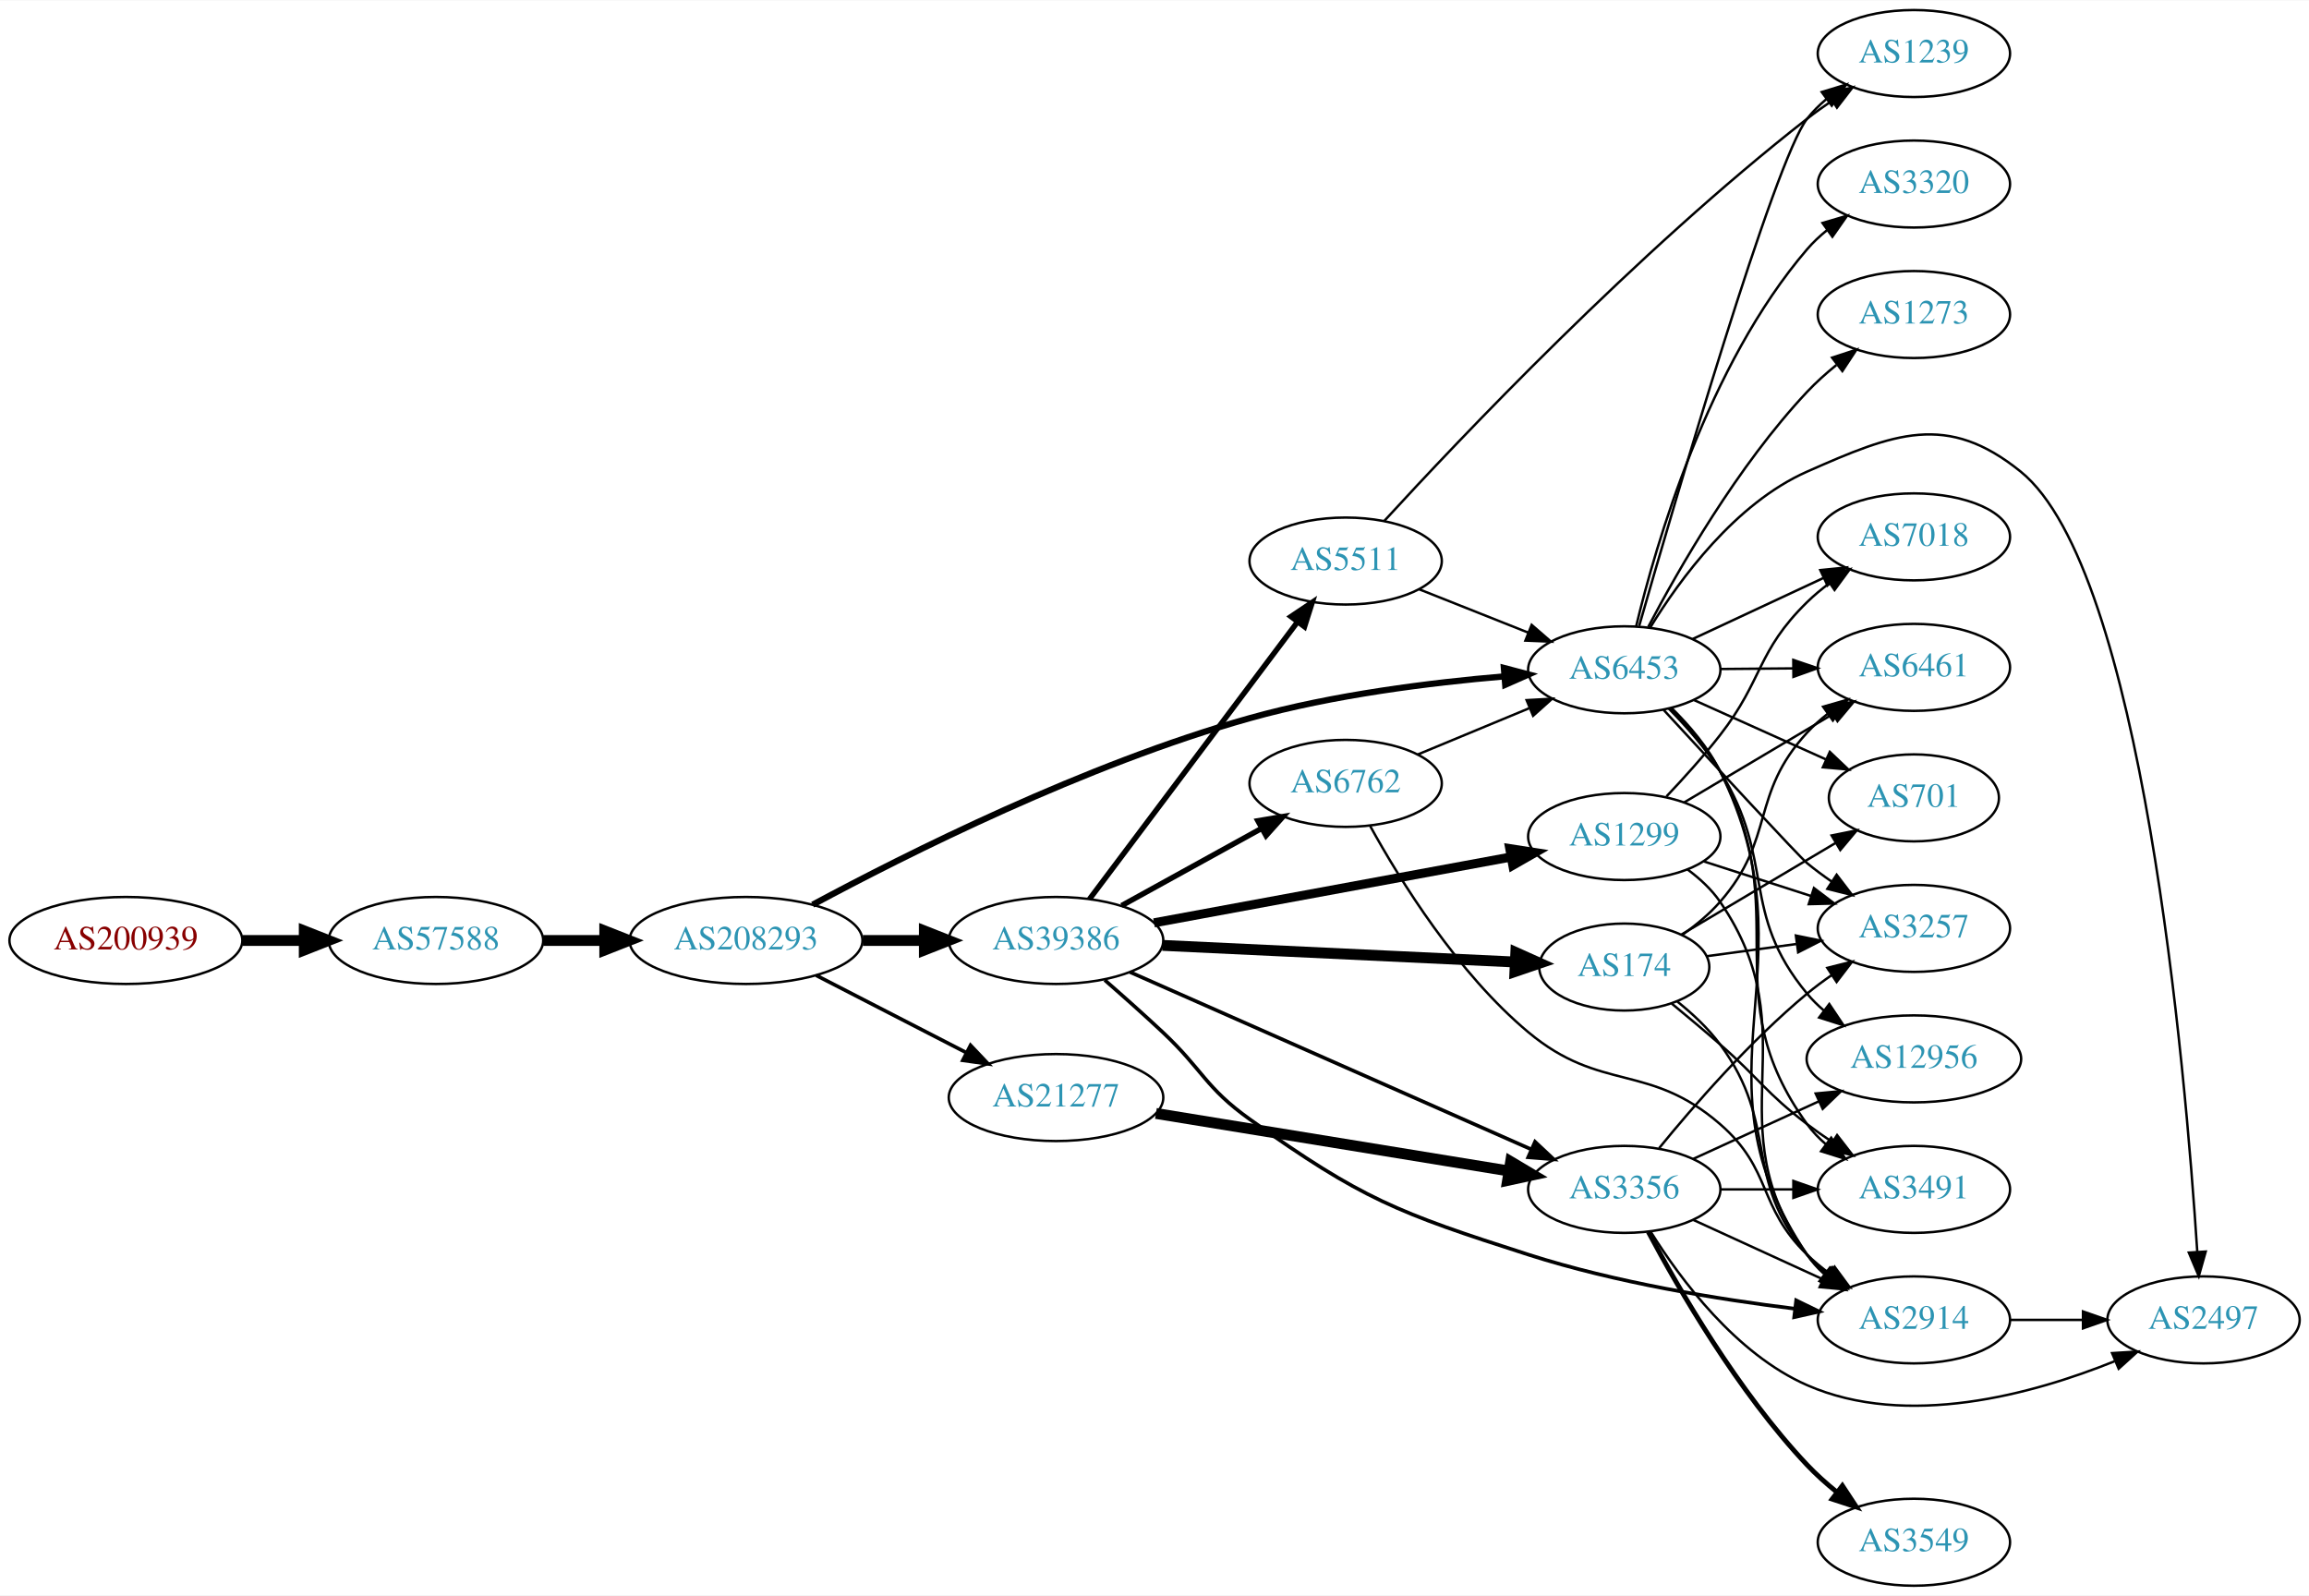
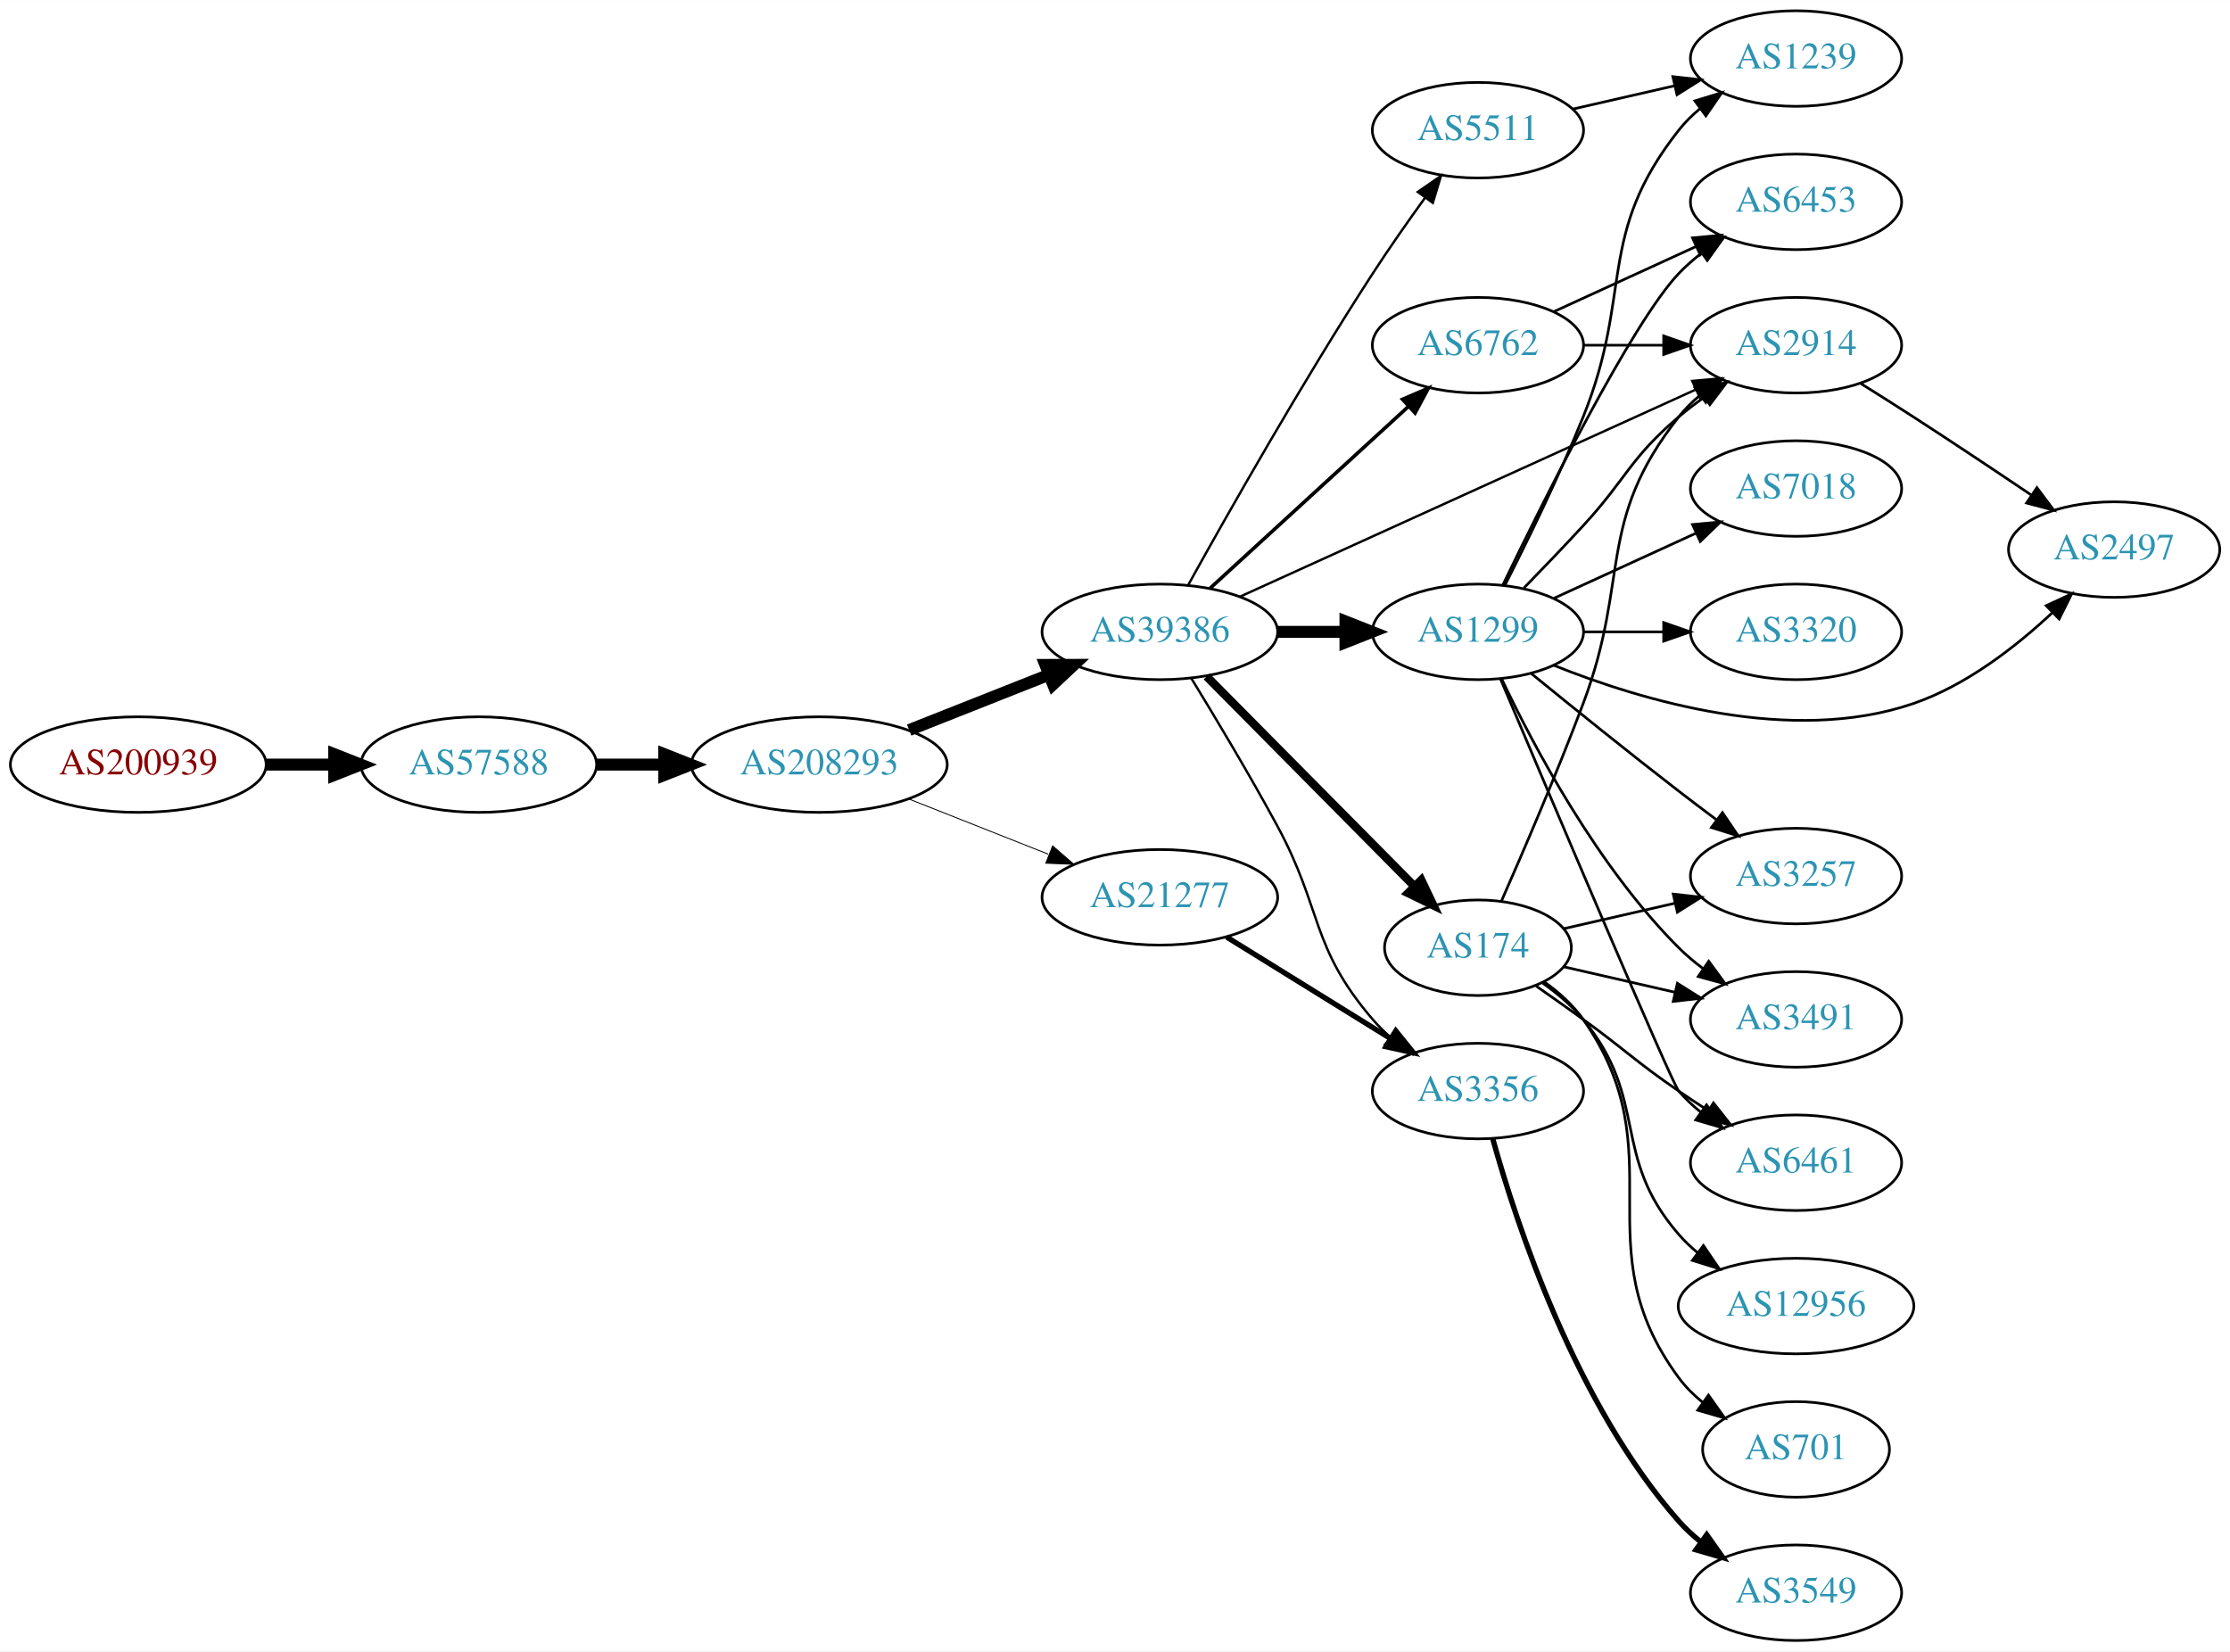
- <svg xmlns="http://www.w3.org/2000/svg" xmlns:xlink="http://www.w3.org/1999/xlink" width="955pt" height="660pt" viewBox="0.00 0.00 955.44 660.00">
-   <g id="graph0" class="graph" transform="scale(1 1) rotate(0) translate(4 656)">
-     <polygon fill="white" stroke="none" points="-4,4 -4,-656 951.438,-656 951.438,4 -4,4" />
+ <svg xmlns="http://www.w3.org/2000/svg" xmlns:xlink="http://www.w3.org/1999/xlink" width="840pt" height="622pt" viewBox="0.00 0.00 840.15 622.00">
+   <g id="graph0" class="graph" transform="scale(1 1) rotate(0) translate(4 618)">
+     <polygon fill="white" stroke="none" points="-4,4 -4,-618 836.145,-618 836.145,4 -4,4" />
    <g id="node1" class="node">
      <g id="a_node1">
        <a xlink:href="/asn/200939" xlink:title="AS200939 ~ LUKOIL Technology Services GmbH [AT]">
-           <ellipse fill="#ffffff" stroke="black" cx="48.096" cy="-267" rx="48.192" ry="18" />
-           <text text-anchor="middle" x="48.096" y="-263.3" font-family="Times,serif" font-size="14.00" fill="#880000">AS200939</text>
+           <ellipse fill="#ffffff" stroke="black" cx="48.096" cy="-330" rx="48.192" ry="18" />
+           <text text-anchor="middle" x="48.096" y="-326.3" font-family="Times,serif" font-size="14.00" fill="#880000">AS200939</text>
        </a>
      </g>
    </g>
    <g id="node2" class="node">
      <g id="a_node2">
        <a xlink:href="/asn/57588" xlink:title="AS57588 ~ HAYAT-ISP-ASN [IQ]">
-           <ellipse fill="#ffffff" stroke="black" cx="176.388" cy="-267" rx="44.393" ry="18" />
-           <text text-anchor="middle" x="176.388" y="-263.3" font-family="Times,serif" font-size="14.00" fill="#2c94b3">AS57588</text>
+           <ellipse fill="#ffffff" stroke="black" cx="176.388" cy="-330" rx="44.393" ry="18" />
+           <text text-anchor="middle" x="176.388" y="-326.3" font-family="Times,serif" font-size="14.00" fill="#2c94b3">AS57588</text>
        </a>
      </g>
    </g>
    <g id="edge1" class="edge">
-       <path fill="none" stroke="black" stroke-width="4.5" d="M96.481,-267C104.742,-267 113.386,-267 121.799,-267" />
-       <polygon fill="black" stroke="black" stroke-width="4.5" points="121.904,-270.938 131.904,-267 121.904,-263.063 121.904,-270.938" />
+       <path fill="none" stroke="black" stroke-width="4.5" d="M96.481,-330C104.742,-330 113.386,-330 121.799,-330" />
+       <polygon fill="black" stroke="black" stroke-width="4.5" points="121.904,-333.938 131.904,-330 121.904,-326.063 121.904,-333.938" />
    </g>
    <g id="node3" class="node">
      <g id="a_node3">
        <a xlink:href="/asn/208293" xlink:title="AS208293 ~ alsalam state company [IQ]">
-           <ellipse fill="#ffffff" stroke="black" cx="304.679" cy="-267" rx="48.192" ry="18" />
-           <text text-anchor="middle" x="304.679" y="-263.3" font-family="Times,serif" font-size="14.00" fill="#2c94b3">AS208293</text>
+           <ellipse fill="#ffffff" stroke="black" cx="304.679" cy="-330" rx="48.192" ry="18" />
+           <text text-anchor="middle" x="304.679" y="-326.3" font-family="Times,serif" font-size="14.00" fill="#2c94b3">AS208293</text>
        </a>
      </g>
    </g>
    <g id="edge2" class="edge">
-       <path fill="none" stroke="black" stroke-width="4.5" d="M220.85,-267C228.966,-267 237.564,-267 246.03,-267" />
-       <polygon fill="black" stroke="black" stroke-width="4.5" points="246.249,-270.938 256.249,-267 246.249,-263.063 246.249,-270.938" />
+       <path fill="none" stroke="black" stroke-width="4.5" d="M220.85,-330C228.966,-330 237.564,-330 246.03,-330" />
+       <polygon fill="black" stroke="black" stroke-width="4.5" points="246.249,-333.938 256.249,-330 246.249,-326.063 246.249,-333.938" />
    </g>
    <g id="node4" class="node">
      <g id="a_node4">
-         <a xlink:href="/asn/6453" xlink:title="AS6453 ~ TATA COMMUNICATIONS (AMERICA) INC [US]">
-           <ellipse fill="#ffffff" stroke="black" cx="668.107" cy="-379" rx="39.794" ry="18" />
-           <text text-anchor="middle" x="668.107" y="-375.3" font-family="Times,serif" font-size="14.00" fill="#2c94b3">AS6453</text>
+         <a xlink:href="/asn/39386" xlink:title="AS39386 ~ Saudi Telecom Company JSC [SA]">
+           <ellipse fill="#ffffff" stroke="black" cx="432.971" cy="-380" rx="44.393" ry="18" />
+           <text text-anchor="middle" x="432.971" y="-376.3" font-family="Times,serif" font-size="14.00" fill="#2c94b3">AS39386</text>
        </a>
      </g>
    </g>
    <g id="edge3" class="edge">
-       <path fill="none" stroke="black" stroke-width="2.571" d="M332.268,-281.796C370.869,-302.569 445.251,-339.964 513.167,-359 547.673,-368.671 587.864,-373.692 618.525,-376.283" />
-       <polygon fill="black" stroke="black" stroke-width="2.571" points="618.292,-379.776 628.536,-377.072 618.842,-372.797 618.292,-379.776" />
+       <path fill="none" stroke="black" stroke-width="4.5" d="M338.531,-343.006C354.538,-349.344 373.949,-357.028 390.922,-363.748" />
+       <polygon fill="black" stroke="black" stroke-width="4.5" points="389.842,-367.556 400.589,-367.576 392.741,-360.234 389.842,-367.556" />
    </g>
    <g id="node5" class="node">
      <g id="a_node5">
-         <a xlink:href="/asn/39386" xlink:title="AS39386 ~ Saudi Telecom Company JSC [SA]">
-           <ellipse fill="#ffffff" stroke="black" cx="432.971" cy="-267" rx="44.393" ry="18" />
-           <text text-anchor="middle" x="432.971" y="-263.3" font-family="Times,serif" font-size="14.00" fill="#2c94b3">AS39386</text>
+         <a xlink:href="/asn/21277" xlink:title="AS21277 ~ Newroz-Telecom-ASN [IQ]">
+           <ellipse fill="#ffffff" stroke="black" cx="432.971" cy="-280" rx="44.393" ry="18" />
+           <text text-anchor="middle" x="432.971" y="-276.3" font-family="Times,serif" font-size="14.00" fill="#2c94b3">AS21277</text>
        </a>
      </g>
    </g>
    <g id="edge4" class="edge">
-       <path fill="none" stroke="black" stroke-width="4.5" d="M353.065,-267C361.325,-267 369.97,-267 378.383,-267" />
-       <polygon fill="black" stroke="black" stroke-width="4.5" points="378.488,-270.938 388.488,-267 378.488,-263.063 378.488,-270.938" />
+       <path fill="none" stroke="black" stroke-width="0.346" d="M338.531,-316.994C354.538,-310.656 373.949,-302.972 390.922,-296.252" />
+       <polygon fill="black" stroke="black" stroke-width="0.346" points="392.58,-299.36 400.589,-292.424 390.003,-292.851 392.58,-299.36" />
    </g>
    <g id="node6" class="node">
      <g id="a_node6">
-         <a xlink:href="/asn/21277" xlink:title="AS21277 ~ Newroz-Telecom-ASN [IQ]">
-           <ellipse fill="#ffffff" stroke="black" cx="432.971" cy="-202" rx="44.393" ry="18" />
-           <text text-anchor="middle" x="432.971" y="-198.3" font-family="Times,serif" font-size="14.00" fill="#2c94b3">AS21277</text>
+         <a xlink:href="/asn/1299" xlink:title="AS1299 ~ Telia Carrier [EU]">
+           <ellipse fill="#ffffff" stroke="black" cx="552.814" cy="-380" rx="39.794" ry="18" />
+           <text text-anchor="middle" x="552.814" y="-376.3" font-family="Times,serif" font-size="14.00" fill="#2c94b3">AS1299</text>
        </a>
      </g>
    </g>
    <g id="edge5" class="edge">
-       <path fill="none" stroke="black" stroke-width="1.5" d="M333.708,-252.574C352.026,-243.146 376.125,-230.743 395.873,-220.579" />
-       <polygon fill="black" stroke="black" stroke-width="1.5" points="397.598,-223.627 404.888,-215.939 394.395,-217.403 397.598,-223.627" />
+       <path fill="none" stroke="black" stroke-width="4.5" d="M477.182,-380C485.495,-380 494.257,-380 502.74,-380" />
+       <polygon fill="black" stroke="black" stroke-width="4.5" points="502.899,-383.938 512.899,-380 502.898,-376.063 502.899,-383.938" />
    </g>
    <g id="node7" class="node">
      <g id="a_node7">
-         <a xlink:href="/asn/2914" xlink:title="AS2914 ~ NTT America, Inc. [US]">
-           <ellipse fill="#ffffff" stroke="black" cx="787.949" cy="-110" rx="39.794" ry="18" />
-           <text text-anchor="middle" x="787.949" y="-106.3" font-family="Times,serif" font-size="14.00" fill="#2c94b3">AS2914</text>
+         <a xlink:href="/asn/6762" xlink:title="AS6762 ~ TELECOM ITALIA SPARKLE S.p.A. [IT]">
+           <ellipse fill="#ffffff" stroke="black" cx="552.814" cy="-488" rx="39.794" ry="18" />
+           <text text-anchor="middle" x="552.814" y="-484.3" font-family="Times,serif" font-size="14.00" fill="#2c94b3">AS6762</text>
        </a>
      </g>
    </g>
    <g id="edge6" class="edge">
-       <path fill="none" stroke="black" d="M687.748,-363.125C695.088,-355.889 702.905,-346.762 707.753,-337 747.928,-256.11 693.12,-211.79 743.753,-137 745.687,-134.144 748.034,-131.531 750.623,-129.155" />
-       <polygon fill="black" stroke="black" points="753.175,-131.606 758.949,-122.723 748.895,-126.067 753.175,-131.606" />
+       <path fill="none" stroke="black" stroke-width="1.35" d="M451.869,-396.403C471.797,-414.667 504.155,-444.322 526.632,-464.921" />
+       <polygon fill="black" stroke="black" stroke-width="1.35" points="524.397,-467.62 534.134,-471.797 529.126,-462.46 524.397,-467.62" />
    </g>
    <g id="node8" class="node">
      <g id="a_node8">
-         <a xlink:href="/asn/6461" xlink:title="AS6461 ~ Zayo Bandwidth [US]">
-           <ellipse fill="#ffffff" stroke="black" cx="787.949" cy="-380" rx="39.794" ry="18" />
-           <text text-anchor="middle" x="787.949" y="-376.3" font-family="Times,serif" font-size="14.00" fill="#2c94b3">AS6461</text>
+         <a xlink:href="/asn/2914" xlink:title="AS2914 ~ NTT America, Inc. [US]">
+           <ellipse fill="#ffffff" stroke="black" cx="672.656" cy="-488" rx="39.794" ry="18" />
+           <text text-anchor="middle" x="672.656" y="-484.3" font-family="Times,serif" font-size="14.00" fill="#2c94b3">AS2914</text>
        </a>
      </g>
    </g>
    <g id="edge7" class="edge">
-       <path fill="none" stroke="black" d="M708.019,-379.33C717.573,-379.411 727.922,-379.499 737.885,-379.584" />
-       <polygon fill="black" stroke="black" points="738.048,-383.085 748.077,-379.67 738.108,-376.085 738.048,-383.085" />
+       <path fill="none" stroke="black" stroke-width="0.9" d="M463.116,-393.243C506.374,-412.899 587.538,-449.778 634.843,-471.273" />
+       <polygon fill="black" stroke="black" stroke-width="0.9" points="633.563,-474.535 644.115,-475.486 636.459,-468.162 633.563,-474.535" />
    </g>
    <g id="node9" class="node">
      <g id="a_node9">
-         <a xlink:href="/asn/2497" xlink:title="AS2497 ~ Internet Initiative Japan Inc. [JP]">
-           <ellipse fill="#ffffff" stroke="black" cx="907.792" cy="-110" rx="39.794" ry="18" />
-           <text text-anchor="middle" x="907.792" y="-106.3" font-family="Times,serif" font-size="14.00" fill="#2c94b3">AS2497</text>
+         <a xlink:href="/asn/3356" xlink:title="AS3356 ~ Level 3 Parent, LLC [US]">
+           <ellipse fill="#ffffff" stroke="black" cx="552.814" cy="-207" rx="39.794" ry="18" />
+           <text text-anchor="middle" x="552.814" y="-203.3" font-family="Times,serif" font-size="14.00" fill="#2c94b3">AS3356</text>
        </a>
      </g>
    </g>
    <g id="edge8" class="edge">
-       <path fill="none" stroke="black" d="M678.8,-396.418C690.996,-416.325 713.995,-447.848 743.753,-461 779.686,-476.881 801.614,-485.721 832.145,-461 882.448,-420.27 900.269,-214.429 905.198,-138.332" />
-       <polygon fill="black" stroke="black" points="908.708,-138.278 905.834,-128.081 901.722,-137.845 908.708,-138.278" />
+       <path fill="none" stroke="black" stroke-width="0.9" d="M444.827,-362.514C453.801,-347.859 466.72,-326.295 477.167,-307 494.391,-275.188 489.599,-261.444 513.167,-234 515.117,-231.73 517.298,-229.557 519.605,-227.501" />
+       <polygon fill="black" stroke="black" stroke-width="0.9" points="522.141,-229.955 527.777,-220.983 517.776,-224.482 522.141,-229.955" />
    </g>
    <g id="node10" class="node">
      <g id="a_node10">
-         <a xlink:href="/asn/1239" xlink:title="AS1239 ~ Sprint [US]">
-           <ellipse fill="#ffffff" stroke="black" cx="787.949" cy="-634" rx="39.794" ry="18" />
-           <text text-anchor="middle" x="787.949" y="-630.3" font-family="Times,serif" font-size="14.00" fill="#2c94b3">AS1239</text>
+         <a xlink:href="/asn/174" xlink:title="AS174 ~ Cogent Communications [US]">
+           <ellipse fill="#ffffff" stroke="black" cx="552.814" cy="-261" rx="35.194" ry="18" />
+           <text text-anchor="middle" x="552.814" y="-257.3" font-family="Times,serif" font-size="14.00" fill="#2c94b3">AS174</text>
        </a>
      </g>
    </g>
    <g id="edge9" class="edge">
-       <path fill="none" stroke="black" d="M674.269,-397.135C688.876,-448.066 730.305,-589.824 743.753,-607 746.07,-609.959 748.809,-612.68 751.764,-615.16" />
-       <polygon fill="black" stroke="black" points="749.821,-618.075 759.957,-621.161 753.958,-612.428 749.821,-618.075" />
+       <path fill="none" stroke="black" stroke-width="3.15" d="M450.605,-363.203C471.011,-342.596 505.72,-307.546 528.708,-284.332" />
+       <polygon fill="black" stroke="black" stroke-width="3.15" points="531.468,-286.52 536.017,-276.951 526.494,-281.594 531.468,-286.52" />
    </g>
    <g id="node11" class="node">
      <g id="a_node11">
-         <a xlink:href="/asn/3320" xlink:title="AS3320 ~ DTAG [DE]">
-           <ellipse fill="#ffffff" stroke="black" cx="787.949" cy="-580" rx="39.794" ry="18" />
-           <text text-anchor="middle" x="787.949" y="-576.3" font-family="Times,serif" font-size="14.00" fill="#2c94b3">AS3320</text>
+         <a xlink:href="/asn/5511" xlink:title="AS5511 ~ Orange S.A. [FR]">
+           <ellipse fill="#ffffff" stroke="black" cx="552.814" cy="-569" rx="39.794" ry="18" />
+           <text text-anchor="middle" x="552.814" y="-565.3" font-family="Times,serif" font-size="14.00" fill="#2c94b3">AS5511</text>
        </a>
      </g>
    </g>
    <g id="edge10" class="edge">
-       <path fill="none" stroke="black" d="M673.005,-396.939C681.115,-430.782 702.57,-504.96 743.753,-553 746.199,-555.854 749.024,-558.504 752.034,-560.94" />
-       <polygon fill="black" stroke="black" points="750.138,-563.887 760.301,-566.879 754.222,-558.202 750.138,-563.887" />
+       <path fill="none" stroke="black" stroke-width="0.9" d="M443.724,-397.783C458.2,-423.901 486.533,-473.977 513.167,-515 519.352,-524.526 526.5,-534.717 532.954,-543.651" />
+       <polygon fill="black" stroke="black" stroke-width="0.9" points="530.154,-545.751 538.874,-551.768 535.809,-541.626 530.154,-545.751" />
+     </g>
+     <g id="edge30" class="edge">
+       <path fill="none" stroke="black" stroke-width="2" d="M458.103,-265.051C475.971,-253.982 500.49,-238.794 519.966,-226.729" />
+       <polygon fill="black" stroke="black" stroke-width="2" points="521.86,-229.673 528.518,-221.431 518.173,-223.722 521.86,-229.673" />
+     </g>
+     <g id="edge13" class="edge">
+       <path fill="none" stroke="black" d="M570.164,-396.568C577.116,-403.704 585.264,-412.188 592.46,-420 608.89,-437.836 609.983,-445.296 628.46,-461 631.482,-463.568 634.771,-466.065 638.14,-468.437" />
+       <polygon fill="black" stroke="black" points="636.31,-471.423 646.575,-474.045 640.185,-465.594 636.31,-471.423" />
    </g>
    <g id="node12" class="node">
      <g id="a_node12">
        <a xlink:href="/asn/3491" xlink:title="AS3491 ~ PCCW Global, Inc. [US]">
-           <ellipse fill="#ffffff" stroke="black" cx="787.949" cy="-164" rx="39.794" ry="18" />
-           <text text-anchor="middle" x="787.949" y="-160.3" font-family="Times,serif" font-size="14.00" fill="#2c94b3">AS3491</text>
+           <ellipse fill="#ffffff" stroke="black" cx="672.656" cy="-234" rx="39.794" ry="18" />
+           <text text-anchor="middle" x="672.656" y="-230.3" font-family="Times,serif" font-size="14.00" fill="#2c94b3">AS3491</text>
        </a>
      </g>
    </g>
    <g id="edge11" class="edge">
-       <path fill="none" stroke="black" d="M687.447,-362.97C694.736,-355.708 702.597,-346.603 707.753,-337 739.371,-278.12 704.544,-245.122 743.753,-191 745.958,-187.956 748.622,-185.179 751.531,-182.663" />
-       <polygon fill="black" stroke="black" points="753.726,-185.392 759.657,-176.614 749.546,-179.778 753.726,-185.392" />
+       <path fill="none" stroke="black" d="M561.824,-362.132C573.651,-337.222 597.74,-291.671 628.46,-261 631.267,-258.198 634.416,-255.549 637.7,-253.086" />
+       <polygon fill="black" stroke="black" points="639.769,-255.911 646.029,-247.363 635.805,-250.141 639.769,-255.911" />
    </g>
    <g id="node13" class="node">
      <g id="a_node13">
-         <a xlink:href="/asn/7018" xlink:title="AS7018 ~ AT&amp;T Services, Inc. [US]">
-           <ellipse fill="#ffffff" stroke="black" cx="787.949" cy="-434" rx="39.794" ry="18" />
-           <text text-anchor="middle" x="787.949" y="-430.3" font-family="Times,serif" font-size="14.00" fill="#2c94b3">AS7018</text>
+         <a xlink:href="/asn/2497" xlink:title="AS2497 ~ Internet Initiative Japan Inc. [JP]">
+           <ellipse fill="#ffffff" stroke="black" cx="792.499" cy="-411" rx="39.794" ry="18" />
+           <text text-anchor="middle" x="792.499" y="-407.3" font-family="Times,serif" font-size="14.00" fill="#2c94b3">AS2497</text>
        </a>
      </g>
    </g>
    <g id="edge12" class="edge">
-       <path fill="none" stroke="black" d="M696.438,-391.756C712.501,-399.253 733.012,-408.826 750.445,-416.963" />
-       <polygon fill="black" stroke="black" points="749.224,-420.255 759.766,-421.313 752.184,-413.912 749.224,-420.255" />
+       <path fill="none" stroke="black" d="M581.321,-367.434C614.29,-354.179 670.85,-337.229 716.852,-353 736.708,-359.807 755.356,-374.29 769.047,-387.079" />
+       <polygon fill="black" stroke="black" points="766.9,-389.874 776.506,-394.343 771.783,-384.859 766.9,-389.874" />
    </g>
    <g id="node14" class="node">
      <g id="a_node14">
-         <a xlink:href="/asn/3257" xlink:title="AS3257 ~ GTT [DE]">
-           <ellipse fill="#ffffff" stroke="black" cx="787.949" cy="-272" rx="39.794" ry="18" />
-           <text text-anchor="middle" x="787.949" y="-268.3" font-family="Times,serif" font-size="14.00" fill="#2c94b3">AS3257</text>
-         </a>
-       </g>
-     </g>
-     <g id="edge13" class="edge">
-       <path fill="none" stroke="black" d="M684.414,-362.375C705.285,-339.739 740.473,-301.703 743.753,-299 746.978,-296.342 750.484,-293.746 754.057,-291.279" />
-       <polygon fill="black" stroke="black" points="755.98,-294.203 762.417,-285.788 752.137,-288.352 755.98,-294.203" />
+         <a xlink:href="/asn/6461" xlink:title="AS6461 ~ Zayo Bandwidth [US]">
+           <ellipse fill="#ffffff" stroke="black" cx="672.656" cy="-180" rx="39.794" ry="18" />
+           <text text-anchor="middle" x="672.656" y="-176.3" font-family="Times,serif" font-size="14.00" fill="#2c94b3">AS6461</text>
+         </a>
+       </g>
+     </g>
+     <g id="edge14" class="edge">
+       <path fill="none" stroke="black" d="M561.33,-362.198C579.73,-318.672 625.736,-210.171 628.46,-207 630.909,-204.149 633.736,-201.5 636.747,-199.066" />
+       <polygon fill="black" stroke="black" points="638.935,-201.804 645.016,-193.128 634.852,-196.118 638.935,-201.804" />
    </g>
    <g id="node15" class="node">
      <g id="a_node15">
-         <a xlink:href="/asn/12956" xlink:title="AS12956 ~ TELXIUS [ES]">
-           <ellipse fill="#ffffff" stroke="black" cx="787.949" cy="-218" rx="44.393" ry="18" />
-           <text text-anchor="middle" x="787.949" y="-214.3" font-family="Times,serif" font-size="14.00" fill="#2c94b3">AS12956</text>
-         </a>
-       </g>
-     </g>
-     <g id="edge14" class="edge">
-       <path fill="none" stroke="black" d="M686.453,-363.017C693.741,-355.628 701.873,-346.412 707.753,-337 731.017,-299.762 715.717,-278.792 743.753,-245 745.843,-242.482 748.23,-240.127 750.786,-237.942" />
-       <polygon fill="black" stroke="black" points="752.938,-240.704 758.831,-231.899 748.733,-235.107 752.938,-240.704" />
+         <a xlink:href="/asn/1239" xlink:title="AS1239 ~ Sprint [US]">
+           <ellipse fill="#ffffff" stroke="black" cx="672.656" cy="-596" rx="39.794" ry="18" />
+           <text text-anchor="middle" x="672.656" y="-592.3" font-family="Times,serif" font-size="14.00" fill="#2c94b3">AS1239</text>
+         </a>
+       </g>
+     </g>
+     <g id="edge15" class="edge">
+       <path fill="none" stroke="black" d="M562.894,-397.417C571.163,-413.634 583.425,-438.603 592.46,-461 611.39,-507.922 597.161,-529.246 628.46,-569 630.785,-571.953 633.529,-574.67 636.488,-577.147" />
+       <polygon fill="black" stroke="black" points="634.547,-580.064 644.685,-583.145 638.681,-574.415 634.547,-580.064" />
    </g>
    <g id="node16" class="node">
      <g id="a_node16">
-         <a xlink:href="/asn/701" xlink:title="AS701 ~ UUNET [US]">
-           <ellipse fill="#ffffff" stroke="black" cx="787.949" cy="-326" rx="35.194" ry="18" />
-           <text text-anchor="middle" x="787.949" y="-322.3" font-family="Times,serif" font-size="14.00" fill="#2c94b3">AS701</text>
-         </a>
-       </g>
-     </g>
-     <g id="edge15" class="edge">
-       <path fill="none" stroke="black" d="M697.034,-366.44C713.343,-359.105 734.081,-349.777 751.531,-341.93" />
-       <polygon fill="black" stroke="black" points="753.153,-345.038 760.837,-337.744 750.282,-338.654 753.153,-345.038" />
+         <a xlink:href="/asn/7018" xlink:title="AS7018 ~ AT&amp;T Services, Inc. [US]">
+           <ellipse fill="#ffffff" stroke="black" cx="672.656" cy="-434" rx="39.794" ry="18" />
+           <text text-anchor="middle" x="672.656" y="-430.3" font-family="Times,serif" font-size="14.00" fill="#2c94b3">AS7018</text>
+         </a>
+       </g>
+     </g>
+     <g id="edge16" class="edge">
+       <path fill="none" stroke="black" d="M581.443,-392.661C597.4,-399.973 617.67,-409.261 634.953,-417.181" />
+       <polygon fill="black" stroke="black" points="633.651,-420.435 644.201,-421.419 636.568,-414.071 633.651,-420.435" />
    </g>
    <g id="node17" class="node">
      <g id="a_node17">
-         <a xlink:href="/asn/1273" xlink:title="AS1273 ~ Vodafone Group PLC [EU]">
-           <ellipse fill="#ffffff" stroke="black" cx="787.949" cy="-526" rx="39.794" ry="18" />
-           <text text-anchor="middle" x="787.949" y="-522.3" font-family="Times,serif" font-size="14.00" fill="#2c94b3">AS1273</text>
-         </a>
-       </g>
-     </g>
-     <g id="edge16" class="edge">
-       <path fill="none" stroke="black" d="M678.014,-396.73C690.538,-420.567 715.061,-463.476 743.753,-494 747.415,-497.895 751.6,-501.65 755.892,-505.131" />
-       <polygon fill="black" stroke="black" points="754.096,-508.163 764.167,-511.454 758.346,-502.601 754.096,-508.163" />
-     </g>
-     <g id="edge22" class="edge">
-       <path fill="none" stroke="black" stroke-width="1.5" d="M453.129,-250.61C460.712,-244.003 469.445,-236.243 477.167,-229 493.67,-213.519 494.735,-206.125 513.167,-193 559.571,-159.957 574.217,-154.402 628.46,-137 664.553,-125.421 706.953,-118.528 738.812,-114.609" />
-       <polygon fill="black" stroke="black" stroke-width="1.5" points="739.241,-118.083 748.764,-113.439 738.423,-111.131 739.241,-118.083" />
+         <a xlink:href="/asn/3257" xlink:title="AS3257 ~ GTT [DE]">
+           <ellipse fill="#ffffff" stroke="black" cx="672.656" cy="-288" rx="39.794" ry="18" />
+           <text text-anchor="middle" x="672.656" y="-284.3" font-family="Times,serif" font-size="14.00" fill="#2c94b3">AS3257</text>
+         </a>
+       </g>
+     </g>
+     <g id="edge17" class="edge">
+       <path fill="none" stroke="black" d="M572.981,-364.25C587.962,-352.023 609.375,-334.731 628.46,-320 632.986,-316.507 637.818,-312.854 642.552,-309.317" />
+       <polygon fill="black" stroke="black" points="644.935,-311.907 650.878,-303.136 640.763,-306.286 644.935,-311.907" />
    </g>
    <g id="node18" class="node">
      <g id="a_node18">
-         <a xlink:href="/asn/1299" xlink:title="AS1299 ~ Telia Carrier [EU]">
-           <ellipse fill="#ffffff" stroke="black" cx="668.107" cy="-310" rx="39.794" ry="18" />
-           <text text-anchor="middle" x="668.107" y="-306.3" font-family="Times,serif" font-size="14.00" fill="#2c94b3">AS1299</text>
-         </a>
-       </g>
-     </g>
-     <g id="edge17" class="edge">
-       <path fill="none" stroke="black" stroke-width="3.75" d="M473.519,-274.294C514.411,-281.836 578.191,-293.6 621.261,-301.544" />
-       <polygon fill="black" stroke="black" stroke-width="3.75" points="620.729,-305.005 631.198,-303.377 621.999,-298.121 620.729,-305.005" />
+         <a xlink:href="/asn/3320" xlink:title="AS3320 ~ DTAG [DE]">
+           <ellipse fill="#ffffff" stroke="black" cx="672.656" cy="-380" rx="39.794" ry="18" />
+           <text text-anchor="middle" x="672.656" y="-376.3" font-family="Times,serif" font-size="14.00" fill="#2c94b3">AS3320</text>
+         </a>
+       </g>
+     </g>
+     <g id="edge18" class="edge">
+       <path fill="none" stroke="black" d="M592.726,-380C602.28,-380 612.629,-380 622.592,-380" />
+       <polygon fill="black" stroke="black" points="622.785,-383.5 632.784,-380 622.784,-376.5 622.785,-383.5" />
    </g>
    <g id="node19" class="node">
      <g id="a_node19">
-         <a xlink:href="/asn/174" xlink:title="AS174 ~ Cogent Communications [US]">
-           <ellipse fill="#ffffff" stroke="black" cx="668.107" cy="-256" rx="35.194" ry="18" />
-           <text text-anchor="middle" x="668.107" y="-252.3" font-family="Times,serif" font-size="14.00" fill="#2c94b3">AS174</text>
-         </a>
-       </g>
-     </g>
-     <g id="edge18" class="edge">
-       <path fill="none" stroke="black" stroke-width="4.5" d="M477.004,-264.97C518.485,-263.012 580.964,-260.064 622.852,-258.088" />
-       <polygon fill="black" stroke="black" stroke-width="4.5" points="623.229,-262.012 633.032,-257.608 622.858,-254.146 623.229,-262.012" />
+         <a xlink:href="/asn/6453" xlink:title="AS6453 ~ TATA COMMUNICATIONS (AMERICA) INC [US]">
+           <ellipse fill="#ffffff" stroke="black" cx="672.656" cy="-542" rx="39.794" ry="18" />
+           <text text-anchor="middle" x="672.656" y="-538.3" font-family="Times,serif" font-size="14.00" fill="#2c94b3">AS6453</text>
+         </a>
+       </g>
+     </g>
+     <g id="edge19" class="edge">
+       <path fill="none" stroke="black" d="M562.161,-397.595C577.628,-429.732 610.773,-496.34 628.46,-515 631.046,-517.728 633.964,-520.294 637.032,-522.677" />
+       <polygon fill="black" stroke="black" points="635.186,-525.658 645.38,-528.543 639.21,-519.93 635.186,-525.658" />
+     </g>
+     <g id="edge20" class="edge">
+       <path fill="none" stroke="black" d="M592.726,-488C602.28,-488 612.629,-488 622.592,-488" />
+       <polygon fill="black" stroke="black" points="622.785,-491.5 632.784,-488 622.784,-484.5 622.785,-491.5" />
+     </g>
+     <g id="edge21" class="edge">
+       <path fill="none" stroke="black" d="M581.443,-500.661C597.4,-507.973 617.67,-517.261 634.953,-525.181" />
+       <polygon fill="black" stroke="black" points="633.651,-528.435 644.201,-529.419 636.568,-522.071 633.651,-528.435" />
+     </g>
+     <g id="edge22" class="edge">
+       <path fill="none" stroke="black" d="M697.056,-473.561C703.497,-469.535 710.467,-465.132 716.852,-461 731.569,-451.475 747.75,-440.678 761.274,-431.56" />
+       <polygon fill="black" stroke="black" points="763.41,-434.341 769.735,-425.841 759.49,-428.541 763.41,-434.341" />
+     </g>
+     <g id="node22" class="node">
+       <g id="a_node22">
+         <a xlink:href="/asn/3549" xlink:title="AS3549 ~ Level 3 Parent, LLC [US]">
+           <ellipse fill="#ffffff" stroke="black" cx="672.656" cy="-18" rx="39.794" ry="18" />
+           <text text-anchor="middle" x="672.656" y="-14.3" font-family="Times,serif" font-size="14.00" fill="#2c94b3">AS3549</text>
+         </a>
+       </g>
+     </g>
+     <g id="edge31" class="edge">
+       <path fill="none" stroke="black" stroke-width="2" d="M558.387,-189.054C567.292,-157.005 589.577,-89.158 628.46,-45 630.944,-42.179 633.794,-39.551 636.819,-37.129" />
+       <polygon fill="black" stroke="black" stroke-width="2" points="639.005,-39.869 645.109,-31.209 634.937,-34.172 639.005,-39.869" />
+     </g>
+     <g id="edge28" class="edge">
+       <path fill="none" stroke="black" d="M561.623,-278.478C569.729,-296.867 582.581,-326.731 592.46,-353 610.271,-400.358 597.161,-421.246 628.46,-461 630.785,-463.953 633.529,-466.67 636.488,-469.147" />
+       <polygon fill="black" stroke="black" points="634.547,-472.064 644.685,-475.145 638.681,-466.415 634.547,-472.064" />
+     </g>
+     <g id="edge27" class="edge">
+       <path fill="none" stroke="black" d="M585.084,-253.835C597.923,-250.894 613.028,-247.433 626.995,-244.233" />
+       <polygon fill="black" stroke="black" points="627.95,-247.605 636.916,-241.96 626.387,-240.781 627.95,-247.605" />
+     </g>
+     <g id="edge24" class="edge">
+       <path fill="none" stroke="black" d="M574.764,-246.555C580.527,-242.529 586.759,-238.128 592.46,-234 608.66,-222.271 611.966,-218.311 628.46,-207 631.989,-204.581 635.726,-202.111 639.467,-199.698" />
+       <polygon fill="black" stroke="black" points="641.539,-202.528 648.108,-194.216 637.789,-196.618 641.539,-202.528" />
+     </g>
+     <g id="edge23" class="edge">
+       <path fill="none" stroke="black" d="M585.084,-268.165C597.923,-271.106 613.028,-274.567 626.995,-277.767" />
+       <polygon fill="black" stroke="black" points="626.387,-281.219 636.916,-280.04 627.95,-274.395 626.387,-281.219" />
    </g>
    <g id="node20" class="node">
      <g id="a_node20">
-         <a xlink:href="/asn/6762" xlink:title="AS6762 ~ TELECOM ITALIA SPARKLE S.p.A. [IT]">
-           <ellipse fill="#ffffff" stroke="black" cx="552.814" cy="-332" rx="39.794" ry="18" />
-           <text text-anchor="middle" x="552.814" y="-328.3" font-family="Times,serif" font-size="14.00" fill="#2c94b3">AS6762</text>
-         </a>
-       </g>
-     </g>
-     <g id="edge19" class="edge">
-       <path fill="none" stroke="black" stroke-width="2.25" d="M460.124,-281.426C477.178,-290.832 499.603,-303.201 518.006,-313.352" />
-       <polygon fill="black" stroke="black" stroke-width="2.25" points="516.497,-316.517 526.944,-318.282 519.878,-310.388 516.497,-316.517" />
+         <a xlink:href="/asn/701" xlink:title="AS701 ~ UUNET [US]">
+           <ellipse fill="#ffffff" stroke="black" cx="672.656" cy="-72" rx="35.194" ry="18" />
+           <text text-anchor="middle" x="672.656" y="-68.3" font-family="Times,serif" font-size="14.00" fill="#2c94b3">AS701</text>
+         </a>
+       </g>
+     </g>
+     <g id="edge25" class="edge">
+       <path fill="none" stroke="black" d="M577.77,-248.156C583.263,-244.244 588.611,-239.498 592.46,-234 628.074,-183.131 591.557,-148.941 628.46,-99 631.003,-95.559 634.127,-92.455 637.522,-89.682" />
+       <polygon fill="black" stroke="black" points="639.661,-92.456 645.789,-83.814 635.609,-86.748 639.661,-92.456" />
    </g>
    <g id="node21" class="node">
      <g id="a_node21">
-         <a xlink:href="/asn/3356" xlink:title="AS3356 ~ Level 3 Parent, LLC [US]">
-           <ellipse fill="#ffffff" stroke="black" cx="668.107" cy="-164" rx="39.794" ry="18" />
-           <text text-anchor="middle" x="668.107" y="-160.3" font-family="Times,serif" font-size="14.00" fill="#2c94b3">AS3356</text>
-         </a>
-       </g>
-     </g>
-     <g id="edge20" class="edge">
-       <path fill="none" stroke="black" stroke-width="1.5" d="M463.498,-253.955C505.708,-235.307 583.294,-201.029 629.542,-180.596" />
-       <polygon fill="black" stroke="black" stroke-width="1.5" points="631.178,-183.7 638.911,-176.457 628.349,-177.297 631.178,-183.7" />
-     </g>
-     <g id="node22" class="node">
-       <g id="a_node22">
-         <a xlink:href="/asn/5511" xlink:title="AS5511 ~ Orange S.A. [FR]">
-           <ellipse fill="#ffffff" stroke="black" cx="552.814" cy="-424" rx="39.794" ry="18" />
-           <text text-anchor="middle" x="552.814" y="-420.3" font-family="Times,serif" font-size="14.00" fill="#2c94b3">AS5511</text>
-         </a>
-       </g>
-     </g>
-     <g id="edge21" class="edge">
-       <path fill="none" stroke="black" stroke-width="2.25" d="M446.807,-284.101C467.615,-311.824 508.812,-366.709 532.956,-398.877" />
-       <polygon fill="black" stroke="black" stroke-width="2.25" points="530.192,-401.024 538.994,-406.92 535.79,-396.822 530.192,-401.024" />
-     </g>
-     <g id="edge28" class="edge">
-       <path fill="none" stroke="black" stroke-width="4.5" d="M474.314,-195.424C514.974,-188.797 577.667,-178.578 620.444,-171.606" />
-       <polygon fill="black" stroke="black" stroke-width="4.5" points="621.091,-175.49 630.327,-169.995 619.824,-167.718 621.091,-175.49" />
-     </g>
-     <g id="edge43" class="edge">
-       <path fill="none" stroke="black" d="M827.862,-110C837.415,-110 847.765,-110 857.728,-110" />
-       <polygon fill="black" stroke="black" points="857.92,-113.5 867.92,-110 857.92,-106.5 857.92,-113.5" />
-     </g>
-     <g id="edge37" class="edge">
-       <path fill="none" stroke="black" d="M694.338,-296.333C699.398,-292.592 704.234,-288.129 707.753,-283 745.565,-227.893 704.544,-191.122 743.753,-137 745.958,-133.956 748.622,-131.179 751.531,-128.663" />
-       <polygon fill="black" stroke="black" points="753.726,-131.392 759.657,-122.614 749.546,-125.778 753.726,-131.392" />
-     </g>
-     <g id="edge36" class="edge">
-       <path fill="none" stroke="black" d="M692.954,-324.166C710.604,-334.65 734.856,-349.056 754.304,-360.608" />
-       <polygon fill="black" stroke="black" points="752.752,-363.758 763.138,-365.856 756.327,-357.739 752.752,-363.758" />
-     </g>
-     <g id="edge35" class="edge">
-       <path fill="none" stroke="black" d="M685.561,-326.606C692.684,-334.111 700.934,-343.244 707.753,-352 725.705,-375.049 722.88,-386.559 743.753,-407 746.587,-409.775 749.753,-412.406 753.048,-414.859" />
-       <polygon fill="black" stroke="black" points="751.161,-417.808 761.391,-420.568 755.115,-412.032 751.161,-417.808" />
-     </g>
-     <g id="edge38" class="edge">
-       <path fill="none" stroke="black" d="M700.997,-299.717C714.621,-295.323 730.707,-290.136 745.256,-285.445" />
-       <polygon fill="black" stroke="black" points="746.591,-288.692 755.034,-282.292 744.442,-282.03 746.591,-288.692" />
-     </g>
-     <g id="edge24" class="edge">
-       <path fill="none" stroke="black" d="M690.107,-241.69C696.389,-236.653 702.891,-230.588 707.753,-224 732.601,-190.33 716.723,-168.945 743.753,-137 746.181,-134.131 748.993,-131.47 751.995,-129.028" />
-       <polygon fill="black" stroke="black" points="754.184,-131.764 760.252,-123.079 750.092,-126.085 754.184,-131.764" />
+         <a xlink:href="/asn/12956" xlink:title="AS12956 ~ TELXIUS [ES]">
+           <ellipse fill="#ffffff" stroke="black" cx="672.656" cy="-126" rx="44.393" ry="18" />
+           <text text-anchor="middle" x="672.656" y="-122.3" font-family="Times,serif" font-size="14.00" fill="#2c94b3">AS12956</text>
+         </a>
+       </g>
    </g>
    <g id="edge26" class="edge">
-       <path fill="none" stroke="black" d="M692.279,-269.459C697.786,-273.359 703.338,-277.945 707.753,-283 730.769,-309.348 720.071,-327.25 743.753,-353 746.297,-355.767 749.188,-358.359 752.238,-360.758" />
-       <polygon fill="black" stroke="black" points="750.378,-363.729 760.563,-366.646 754.42,-358.014 750.378,-363.729" />
-     </g>
-     <g id="edge27" class="edge">
-       <path fill="none" stroke="black" d="M687.744,-240.887C694.145,-235.612 701.317,-229.608 707.753,-224 724.117,-209.741 726.478,-204.141 743.753,-191 747.079,-188.47 750.649,-185.954 754.259,-183.534" />
-       <polygon fill="black" stroke="black" points="756.167,-186.468 762.661,-178.096 752.364,-180.591 756.167,-186.468" />
-     </g>
-     <g id="edge23" class="edge">
-       <path fill="none" stroke="black" d="M702.246,-260.499C713.734,-262.059 726.85,-263.84 739.274,-265.527" />
-       <polygon fill="black" stroke="black" points="739.116,-269.038 749.496,-266.915 740.058,-262.101 739.116,-269.038" />
-     </g>
-     <g id="edge25" class="edge">
-       <path fill="none" stroke="black" d="M691.828,-269.497C709.924,-280.246 735.457,-295.413 755.514,-307.327" />
-       <polygon fill="black" stroke="black" points="753.913,-310.447 764.298,-312.545 757.488,-304.428 753.913,-310.447" />
-     </g>
-     <g id="edge41" class="edge">
-       <path fill="none" stroke="black" d="M582.695,-343.982C596.678,-349.782 613.659,-356.827 628.713,-363.072" />
-       <polygon fill="black" stroke="black" points="627.7,-366.441 638.278,-367.04 630.382,-359.975 627.7,-366.441" />
-     </g>
-     <g id="edge42" class="edge">
-       <path fill="none" stroke="black" d="M563.014,-314.257C575.347,-291.908 599.123,-253.475 628.46,-229 658.468,-203.966 678.241,-216.616 707.753,-191 729.536,-172.092 723.06,-157.094 743.753,-137 746.598,-134.237 749.772,-131.614 753.072,-129.166" />
-       <polygon fill="black" stroke="black" points="755.138,-131.994 761.42,-123.462 751.189,-126.214 755.138,-131.994" />
+       <path fill="none" stroke="black" d="M577.187,-247.712C582.69,-243.809 588.19,-239.178 592.46,-234 617.525,-203.606 602.626,-182.742 628.46,-153 630.606,-150.53 633.034,-148.209 635.617,-146.047" />
+       <polygon fill="black" stroke="black" points="637.763,-148.814 643.709,-140.044 633.592,-143.192 637.763,-148.814" />
    </g>
    <g id="edge29" class="edge">
-       <path fill="none" stroke="black" d="M696.736,-151.339C712.693,-144.027 732.963,-134.739 750.246,-126.819" />
-       <polygon fill="black" stroke="black" points="751.861,-129.929 759.494,-122.581 748.944,-123.565 751.861,-129.929" />
-     </g>
-     <g id="edge34" class="edge">
-       <path fill="none" stroke="black" d="M679.073,-146.438C691.376,-126.751 714.328,-95.897 743.753,-83 785.009,-64.917 836.984,-79.169 871.013,-92.897" />
-       <polygon fill="black" stroke="black" points="869.964,-96.253 880.538,-96.915 872.685,-89.803 869.964,-96.253" />
-     </g>
-     <g id="edge33" class="edge">
-       <path fill="none" stroke="black" d="M708.019,-164C717.573,-164 727.922,-164 737.885,-164" />
-       <polygon fill="black" stroke="black" points="738.077,-167.5 748.077,-164 738.077,-160.5 738.077,-167.5" />
-     </g>
-     <g id="edge32" class="edge">
-       <path fill="none" stroke="black" d="M682.526,-181.065C696.64,-198.375 720.055,-225.345 743.753,-245 746.97,-247.668 750.47,-250.27 754.04,-252.741" />
-       <polygon fill="black" stroke="black" points="752.118,-255.666 762.397,-258.236 755.964,-249.817 752.118,-255.666" />
-     </g>
-     <g id="edge30" class="edge">
-       <path fill="none" stroke="black" d="M696.736,-176.661C712.233,-183.762 731.8,-192.728 748.746,-200.494" />
-       <polygon fill="black" stroke="black" points="747.3,-203.681 757.849,-204.665 750.216,-197.317 747.3,-203.681" />
-     </g>
-     <g id="node23" class="node">
-       <g id="a_node23">
-         <a xlink:href="/asn/3549" xlink:title="AS3549 ~ Level 3 Parent, LLC [US]">
-           <ellipse fill="#ffffff" stroke="black" cx="787.949" cy="-18" rx="39.794" ry="18" />
-           <text text-anchor="middle" x="787.949" y="-14.3" font-family="Times,serif" font-size="14.00" fill="#2c94b3">AS3549</text>
-         </a>
-       </g>
-     </g>
-     <g id="edge31" class="edge">
-       <path fill="none" stroke="black" stroke-width="2" d="M678.047,-146.431C690.61,-122.808 715.176,-80.281 743.753,-50 747.422,-46.112 751.612,-42.362 755.906,-38.882" />
-       <polygon fill="black" stroke="black" stroke-width="2" points="758.36,-41.412 764.182,-32.56 754.111,-35.85 758.36,-41.412" />
-     </g>
-     <g id="edge39" class="edge">
-       <path fill="none" stroke="black" d="M583.284,-412.294C597.053,-406.826 613.628,-400.242 628.391,-394.378" />
-       <polygon fill="black" stroke="black" points="629.782,-397.591 637.784,-390.647 627.198,-391.086 629.782,-397.591" />
-     </g>
-     <g id="edge40" class="edge">
-       <path fill="none" stroke="black" d="M568.8,-440.603C599.626,-474.242 673.182,-551.922 743.753,-607 747.047,-609.571 750.597,-612.113 754.196,-614.548" />
-       <polygon fill="black" stroke="black" points="752.293,-617.486 762.584,-620.003 756.109,-611.617 752.293,-617.486" />
+       <path fill="none" stroke="black" d="M588.533,-576.955C600.533,-579.704 614.154,-582.825 626.846,-585.733" />
+       <polygon fill="black" stroke="black" points="626.249,-589.187 636.778,-588.009 627.812,-582.364 626.249,-589.187" />
    </g>
  </g>
</svg>
